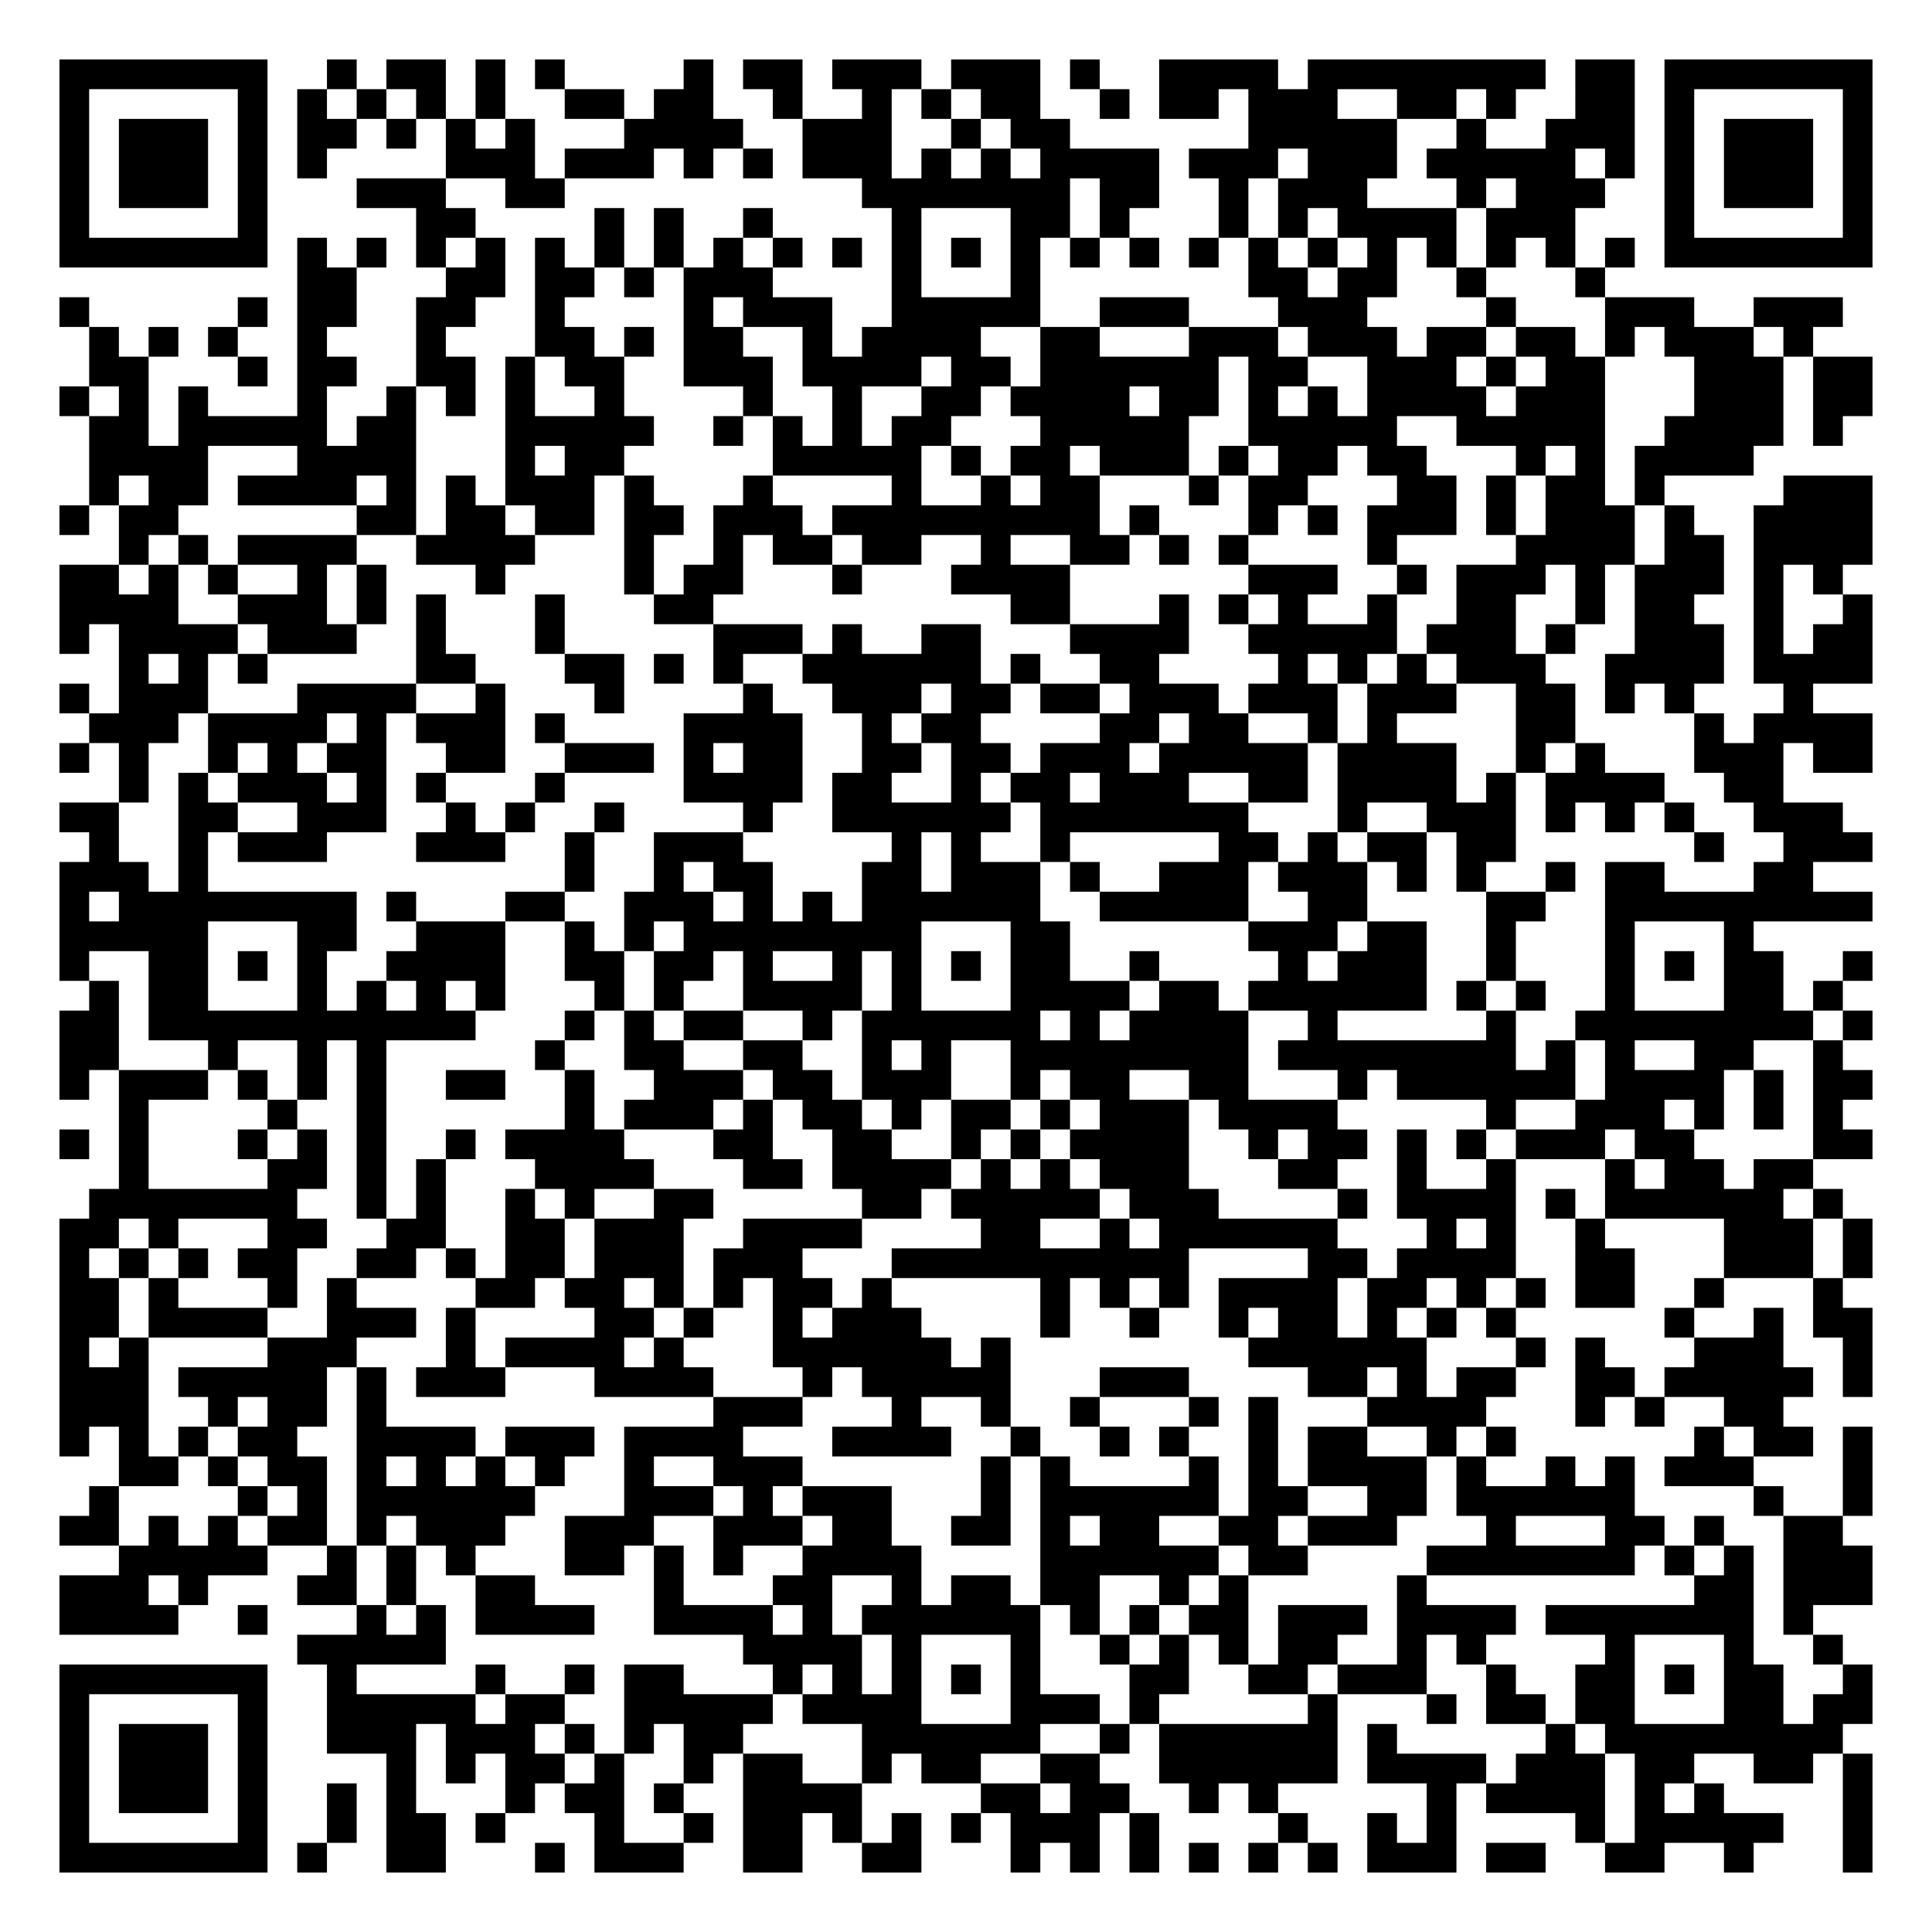
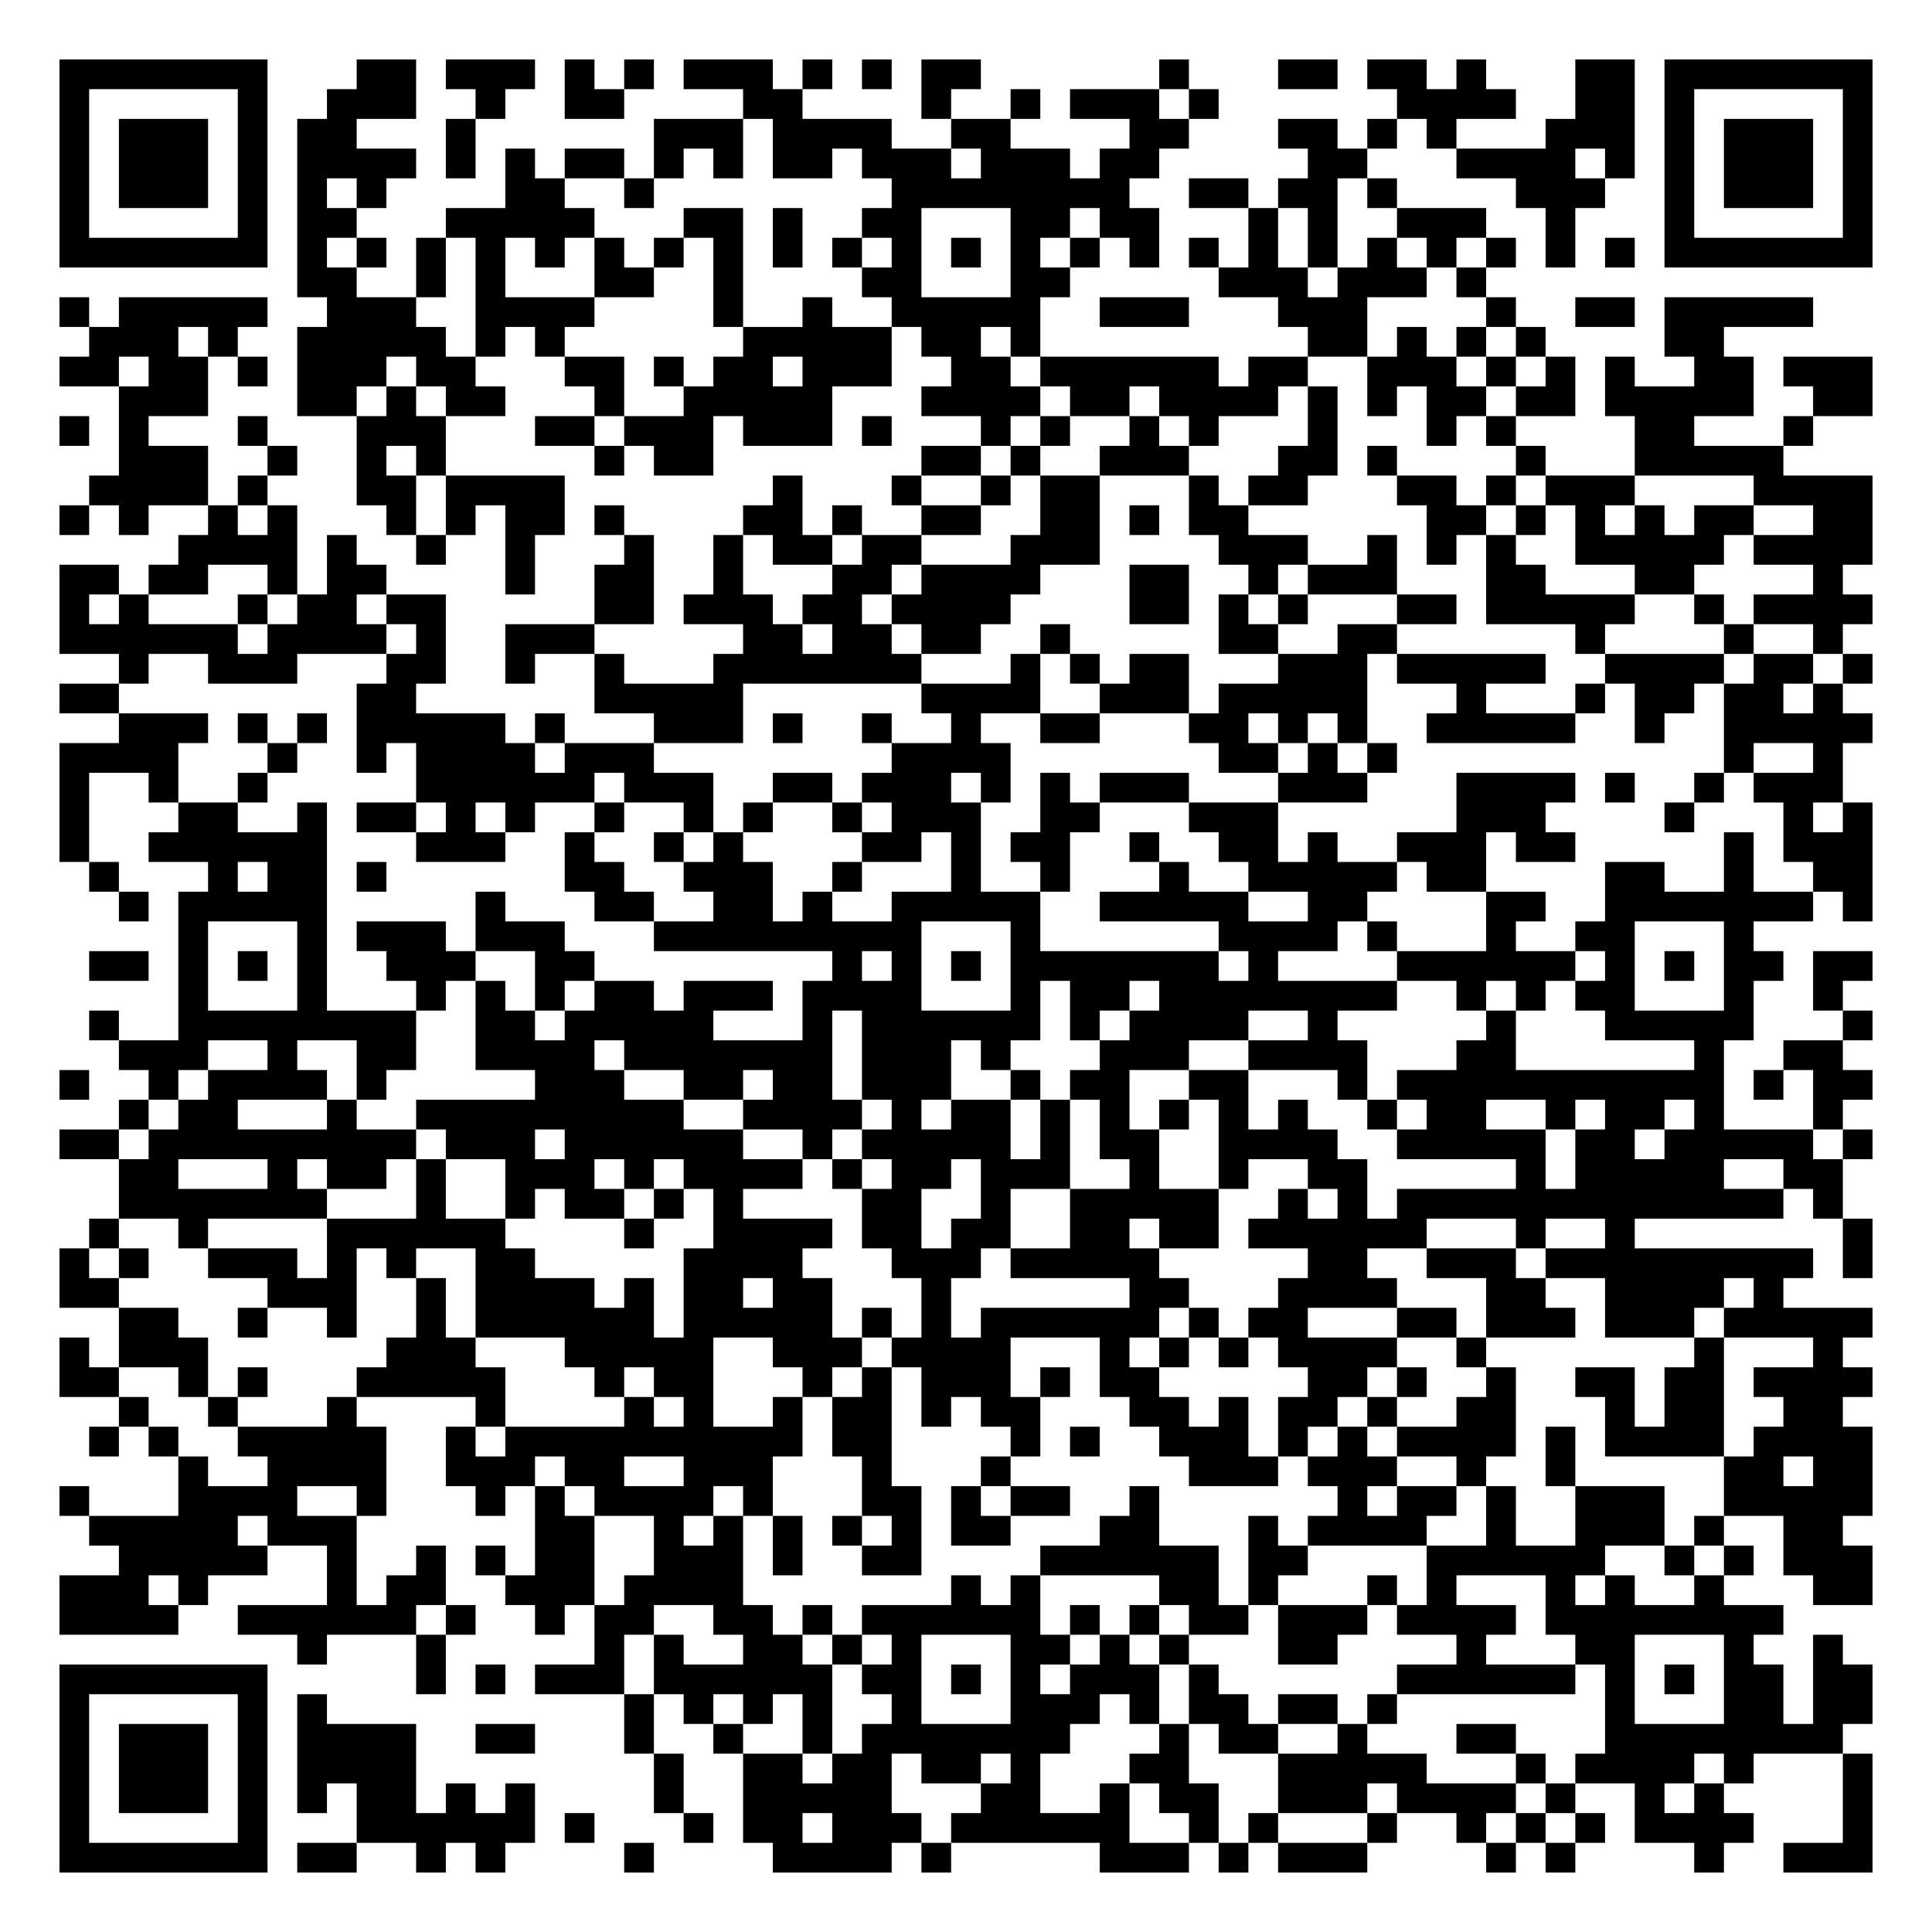
<svg xmlns="http://www.w3.org/2000/svg" width="260" height="260" class="segno">
  <g transform="scale(4)">
    <path fill="#fff" d="M0 0h65v65h-65z" />
-     <path class="qrline" stroke="#000" d="M2 2.5h7m2 0h1m1 0h2m1 0h1m1 0h1m4 0h1m1 0h2m1 0h3m1 0h3m1 0h1m2 0h4m1 0h8m1 0h2m1 0h7m-61 1h1m5 0h1m1 0h1m1 0h1m1 0h1m1 0h1m2 0h2m1 0h2m2 0h1m2 0h1m1 0h1m1 0h2m2 0h1m1 0h2m1 0h3m2 0h2m1 0h1m2 0h2m1 0h1m5 0h1m-61 1h1m1 0h3m1 0h1m1 0h2m1 0h1m1 0h1m1 0h1m3 0h4m2 0h3m2 0h1m1 0h2m6 0h5m2 0h1m2 0h3m1 0h1m1 0h3m1 0h1m-61 1h1m1 0h3m1 0h1m1 0h1m4 0h3m1 0h3m1 0h1m1 0h1m1 0h3m1 0h1m1 0h1m1 0h4m1 0h3m1 0h3m1 0h5m1 0h1m1 0h1m1 0h3m1 0h1m-61 1h1m1 0h3m1 0h1m3 0h3m2 0h2m10 0h7m1 0h2m2 0h1m1 0h3m3 0h1m1 0h3m2 0h1m1 0h3m1 0h1m-61 1h1m5 0h1m5 0h2m4 0h1m1 0h1m2 0h1m4 0h1m3 0h2m1 0h1m3 0h1m1 0h1m1 0h4m1 0h3m3 0h1m5 0h1m-61 1h7m1 0h1m1 0h1m1 0h1m1 0h1m1 0h1m1 0h1m1 0h1m1 0h1m1 0h1m1 0h1m1 0h1m1 0h1m1 0h1m1 0h1m1 0h1m1 0h1m1 0h1m1 0h1m1 0h1m1 0h1m1 0h1m1 0h1m1 0h1m1 0h7m-53 1h2m3 0h2m1 0h2m1 0h1m1 0h3m4 0h1m3 0h1m7 0h2m1 0h2m2 0h1m3 0h1m-52 1h1m5 0h1m1 0h2m2 0h2m2 0h1m4 0h1m1 0h3m2 0h5m2 0h3m3 0h3m4 0h1m3 0h3m2 0h3m-59 1h1m1 0h1m1 0h1m2 0h1m3 0h1m3 0h2m1 0h1m1 0h2m2 0h1m1 0h4m2 0h2m3 0h3m1 0h3m1 0h2m1 0h2m1 0h1m1 0h3m1 0h1m-58 1h2m3 0h1m1 0h2m2 0h2m1 0h1m1 0h2m2 0h3m1 0h4m1 0h2m1 0h6m1 0h2m2 0h3m1 0h1m1 0h2m3 0h3m1 0h2m-61 1h1m1 0h1m1 0h1m3 0h1m2 0h1m1 0h1m1 0h1m2 0h1m4 0h1m2 0h1m2 0h2m1 0h4m1 0h2m1 0h1m1 0h1m1 0h4m1 0h3m3 0h3m1 0h2m-60 1h2m1 0h5m1 0h2m3 0h5m2 0h1m1 0h1m1 0h1m1 0h2m3 0h5m2 0h5m2 0h5m2 0h4m1 0h1m-59 1h4m3 0h4m3 0h1m1 0h2m5 0h5m1 0h1m1 0h2m1 0h3m1 0h1m1 0h2m1 0h2m3 0h1m1 0h1m1 0h4m-56 1h1m1 0h2m1 0h4m1 0h1m1 0h1m1 0h3m1 0h1m3 0h1m4 0h1m2 0h1m1 0h2m3 0h1m1 0h2m3 0h2m1 0h1m1 0h2m1 0h1m4 0h3m-61 1h1m1 0h2m6 0h2m1 0h2m1 0h2m1 0h2m1 0h3m1 0h9m1 0h1m3 0h1m1 0h1m1 0h3m1 0h1m1 0h3m1 0h1m2 0h4m-59 1h1m1 0h1m1 0h4m2 0h4m3 0h1m2 0h1m1 0h2m1 0h2m2 0h1m2 0h2m1 0h1m1 0h1m4 0h1m4 0h4m1 0h2m1 0h4m-61 1h2m1 0h1m1 0h1m2 0h1m1 0h1m3 0h1m4 0h1m1 0h2m3 0h1m3 0h4m6 0h3m2 0h1m1 0h3m1 0h1m1 0h3m1 0h1m1 0h1m-60 1h4m2 0h3m1 0h1m1 0h1m3 0h1m3 0h2m10 0h2m3 0h1m1 0h1m1 0h1m2 0h1m2 0h2m2 0h1m1 0h2m2 0h1m2 0h1m-61 1h1m1 0h4m1 0h3m2 0h1m3 0h1m5 0h3m1 0h1m2 0h2m3 0h4m2 0h5m1 0h3m1 0h1m2 0h3m1 0h1m1 0h2m-59 1h1m1 0h1m1 0h1m5 0h2m3 0h2m1 0h1m1 0h1m2 0h6m1 0h1m2 0h2m4 0h1m1 0h1m1 0h1m1 0h3m2 0h4m1 0h4m-61 1h1m1 0h3m3 0h4m2 0h1m3 0h1m4 0h1m2 0h3m1 0h2m1 0h2m1 0h3m1 0h3m1 0h3m2 0h2m1 0h1m1 0h1m3 0h1m-58 1h3m1 0h4m1 0h1m1 0h3m1 0h1m4 0h4m2 0h1m1 0h2m4 0h2m1 0h2m2 0h1m1 0h1m4 0h2m4 0h1m1 0h4m-61 1h1m1 0h1m2 0h1m1 0h1m1 0h2m2 0h2m2 0h3m1 0h1m1 0h2m2 0h2m1 0h2m1 0h3m1 0h5m1 0h4m2 0h1m1 0h1m3 0h3m1 0h2m-59 1h1m1 0h1m1 0h3m1 0h1m1 0h1m3 0h1m4 0h4m1 0h2m2 0h1m1 0h2m1 0h3m2 0h2m1 0h4m1 0h1m1 0h4m2 0h2m-58 1h2m2 0h2m2 0h3m2 0h1m1 0h1m2 0h1m4 0h1m2 0h6m1 0h7m3 0h1m2 0h3m1 0h1m1 0h1m1 0h1m2 0h3m-59 1h1m2 0h1m1 0h3m3 0h3m2 0h1m2 0h3m5 0h1m1 0h1m2 0h1m5 0h2m1 0h1m1 0h2m1 0h2m6 0h1m2 0h3m-61 1h3m1 0h1m12 0h1m2 0h1m1 0h2m3 0h2m1 0h3m1 0h1m2 0h3m1 0h3m1 0h1m1 0h1m2 0h1m1 0h2m3 0h2m-59 1h1m1 0h8m1 0h1m3 0h2m2 0h3m1 0h1m1 0h1m1 0h6m2 0h5m2 0h2m4 0h2m2 0h9m-61 1h5m3 0h2m2 0h3m2 0h1m1 0h1m1 0h8m3 0h2m6 0h3m1 0h2m2 0h1m3 0h1m3 0h1m-57 1h1m2 0h2m1 0h1m1 0h1m2 0h4m2 0h2m1 0h2m1 0h1m2 0h1m1 0h1m1 0h1m1 0h2m2 0h1m4 0h1m1 0h3m2 0h1m3 0h1m1 0h1m1 0h2m2 0h1m-60 1h1m1 0h2m3 0h1m1 0h1m1 0h1m1 0h1m3 0h1m1 0h1m2 0h4m1 0h1m3 0h4m1 0h2m1 0h6m1 0h1m1 0h1m2 0h1m3 0h2m1 0h1m-60 1h2m1 0h11m3 0h1m1 0h1m1 0h2m2 0h1m1 0h6m1 0h1m1 0h4m2 0h1m5 0h1m2 0h8m1 0h1m-61 1h2m3 0h1m2 0h1m1 0h1m5 0h1m2 0h2m2 0h2m2 0h1m1 0h1m2 0h8m1 0h8m1 0h1m1 0h1m2 0h2m2 0h1m-60 1h1m1 0h3m1 0h1m1 0h1m1 0h1m2 0h2m2 0h1m2 0h3m1 0h2m1 0h3m2 0h1m1 0h2m2 0h2m3 0h1m1 0h6m1 0h4m1 0h1m1 0h2m-59 1h1m4 0h1m2 0h1m6 0h1m1 0h3m1 0h1m1 0h2m1 0h1m1 0h2m1 0h1m1 0h3m1 0h4m5 0h1m2 0h3m1 0h1m1 0h1m1 0h1m-60 1h1m1 0h1m3 0h1m1 0h1m1 0h1m2 0h1m1 0h4m3 0h2m2 0h2m2 0h1m1 0h1m1 0h4m2 0h1m1 0h2m1 0h1m1 0h1m1 0h3m1 0h2m4 0h2m-59 1h1m4 0h2m1 0h1m1 0h1m3 0h4m3 0h2m1 0h4m1 0h1m1 0h1m1 0h3m3 0h2m2 0h1m2 0h1m3 0h1m1 0h2m1 0h2m-58 1h7m2 0h1m1 0h1m2 0h1m1 0h1m2 0h2m5 0h2m1 0h5m1 0h3m4 0h1m1 0h4m1 0h1m1 0h6m1 0h1m-60 1h2m1 0h1m3 0h2m2 0h2m2 0h2m1 0h3m2 0h4m4 0h2m2 0h1m1 0h6m3 0h1m1 0h1m2 0h1m4 0h3m1 0h1m-61 1h1m1 0h1m1 0h1m1 0h2m2 0h2m1 0h1m1 0h2m1 0h3m1 0h3m3 0h10m4 0h2m1 0h4m2 0h2m3 0h3m1 0h1m-61 1h2m1 0h1m3 0h1m1 0h1m4 0h2m1 0h2m1 0h1m1 0h1m1 0h2m1 0h1m5 0h1m1 0h1m1 0h1m1 0h4m1 0h2m1 0h1m1 0h1m1 0h2m2 0h1m3 0h1m-60 1h2m1 0h4m2 0h3m1 0h1m4 0h2m1 0h1m2 0h1m1 0h3m4 0h1m2 0h1m2 0h1m1 0h2m1 0h1m1 0h1m1 0h1m5 0h1m2 0h1m1 0h2m-61 1h1m1 0h1m4 0h3m3 0h1m1 0h4m1 0h1m3 0h6m1 0h1m8 0h6m3 0h1m1 0h1m3 0h3m2 0h1m-61 1h3m1 0h5m1 0h1m1 0h3m3 0h4m3 0h1m1 0h5m3 0h3m4 0h2m1 0h1m1 0h2m2 0h2m1 0h5m1 0h1m-61 1h3m2 0h1m1 0h2m1 0h1m11 0h3m3 0h1m2 0h1m2 0h1m3 0h1m1 0h1m3 0h4m3 0h1m1 0h1m2 0h2m-58 1h1m1 0h1m1 0h1m1 0h2m2 0h4m1 0h3m1 0h4m3 0h4m2 0h1m2 0h1m1 0h1m2 0h1m1 0h2m2 0h1m1 0h1m6 0h1m1 0h2m1 0h1m-59 1h2m1 0h1m1 0h2m1 0h1m1 0h1m1 0h1m1 0h1m2 0h1m2 0h3m6 0h1m1 0h1m4 0h1m1 0h1m1 0h4m1 0h1m2 0h1m1 0h1m1 0h3m3 0h1m-60 1h1m4 0h1m1 0h1m1 0h6m3 0h3m1 0h1m1 0h3m3 0h1m1 0h6m1 0h2m2 0h2m1 0h6m4 0h1m2 0h1m-61 1h2m1 0h1m1 0h1m1 0h2m1 0h1m1 0h3m2 0h3m2 0h3m1 0h2m2 0h2m1 0h1m1 0h2m2 0h2m1 0h3m3 0h1m3 0h2m1 0h1m2 0h2m-58 1h5m2 0h1m1 0h1m1 0h1m3 0h2m1 0h1m1 0h1m2 0h4m4 0h6m1 0h2m4 0h7m1 0h1m1 0h1m1 0h3m-61 1h3m1 0h1m3 0h2m1 0h1m2 0h2m4 0h1m3 0h2m2 0h1m1 0h2m1 0h2m2 0h1m1 0h1m5 0h1m9 0h2m1 0h3m-61 1h4m2 0h1m3 0h1m1 0h1m1 0h4m2 0h4m1 0h1m1 0h6m1 0h1m1 0h1m1 0h2m1 0h3m1 0h4m1 0h7m1 0h1m-51 1h5m10 0h4m1 0h1m3 0h1m2 0h1m1 0h1m1 0h1m1 0h2m2 0h1m1 0h1m4 0h1m3 0h1m2 0h1m-60 1h7m2 0h1m4 0h1m2 0h1m1 0h2m3 0h1m1 0h1m1 0h1m1 0h1m1 0h1m3 0h2m2 0h2m1 0h3m2 0h1m2 0h2m1 0h1m1 0h2m2 0h1m-61 1h1m5 0h1m2 0h5m1 0h2m2 0h5m1 0h4m3 0h3m1 0h1m5 0h1m3 0h1m1 0h2m1 0h2m3 0h2m1 0h2m-61 1h1m1 0h3m1 0h1m2 0h3m1 0h3m1 0h1m1 0h1m1 0h2m4 0h6m2 0h1m1 0h6m1 0h1m5 0h1m1 0h8m-60 1h1m1 0h3m1 0h1m4 0h1m1 0h1m1 0h2m1 0h1m2 0h1m1 0h2m2 0h1m1 0h2m2 0h2m2 0h6m1 0h4m1 0h3m1 0h2m2 0h2m1 0h1m-61 1h1m1 0h3m1 0h1m2 0h1m1 0h1m3 0h1m1 0h2m1 0h1m2 0h4m4 0h2m1 0h2m2 0h1m1 0h1m5 0h1m1 0h4m1 0h1m1 0h1m4 0h1m-61 1h1m5 0h1m2 0h1m1 0h2m1 0h1m3 0h1m2 0h1m1 0h2m1 0h1m1 0h1m1 0h1m1 0h3m1 0h1m4 0h1m2 0h1m1 0h1m4 0h1m1 0h5m2 0h1m-61 1h7m1 0h1m2 0h2m3 0h1m1 0h3m2 0h2m2 0h2m3 0h1m1 0h1m1 0h1m1 0h1m1 0h1m1 0h1m1 0h3m1 0h2m2 0h2m2 0h1m3 0h1" />
+     <path class="qrline" stroke="#000" d="M2 2.5h7m3 0h2m1 0h3m1 0h1m1 0h1m1 0h3m1 0h1m1 0h1m1 0h2m6 0h1m3 0h2m1 0h2m1 0h1m3 0h2m1 0h7m-61 1h1m5 0h1m2 0h3m2 0h1m2 0h2m4 0h2m4 0h1m2 0h1m1 0h3m1 0h1m6 0h4m2 0h2m1 0h1m5 0h1m-61 1h1m1 0h3m1 0h1m1 0h2m3 0h1m6 0h3m1 0h4m2 0h2m4 0h2m3 0h2m1 0h1m1 0h1m3 0h3m1 0h1m1 0h3m1 0h1m-61 1h1m1 0h3m1 0h1m1 0h4m1 0h1m1 0h1m1 0h2m1 0h1m1 0h1m1 0h2m1 0h3m1 0h3m1 0h2m5 0h2m3 0h4m1 0h1m1 0h1m1 0h3m1 0h1m-61 1h1m1 0h3m1 0h1m1 0h1m1 0h1m4 0h2m2 0h1m8 0h8m2 0h2m1 0h2m1 0h1m4 0h3m2 0h1m1 0h3m1 0h1m-61 1h1m5 0h1m1 0h2m3 0h5m3 0h2m1 0h1m2 0h2m3 0h2m1 0h2m3 0h1m1 0h1m2 0h3m2 0h1m3 0h1m5 0h1m-61 1h7m1 0h1m1 0h1m1 0h1m1 0h1m1 0h1m1 0h1m1 0h1m1 0h1m1 0h1m1 0h1m1 0h1m1 0h1m1 0h1m1 0h1m1 0h1m1 0h1m1 0h1m1 0h1m1 0h1m1 0h1m1 0h1m1 0h1m1 0h1m1 0h7m-53 1h2m2 0h1m1 0h1m3 0h2m2 0h1m4 0h2m3 0h2m5 0h3m1 0h3m1 0h1m-48 1h1m1 0h5m2 0h3m2 0h4m4 0h1m2 0h1m2 0h5m2 0h3m3 0h3m4 0h1m2 0h2m1 0h5m-58 1h3m1 0h1m2 0h5m1 0h1m1 0h1m6 0h5m1 0h2m1 0h1m9 0h2m1 0h1m1 0h1m1 0h1m4 0h2m-56 1h2m1 0h2m1 0h1m1 0h3m1 0h2m3 0h2m1 0h1m1 0h2m1 0h3m2 0h2m1 0h6m1 0h2m2 0h3m1 0h1m1 0h1m1 0h1m2 0h2m1 0h3m-59 1h3m3 0h2m1 0h1m1 0h2m3 0h1m2 0h5m3 0h4m1 0h2m1 0h4m1 0h1m1 0h1m1 0h2m1 0h2m1 0h5m2 0h2m-61 1h1m1 0h1m3 0h1m3 0h3m3 0h2m1 0h3m1 0h3m1 0h1m3 0h1m1 0h1m2 0h1m1 0h1m3 0h1m3 0h1m1 0h1m4 0h2m3 0h1m-57 1h3m2 0h1m2 0h1m1 0h1m5 0h1m1 0h2m7 0h2m1 0h1m2 0h3m3 0h2m1 0h1m4 0h1m3 0h5m-57 1h4m1 0h1m3 0h2m1 0h4m7 0h1m3 0h1m2 0h1m1 0h2m3 0h1m1 0h2m3 0h2m1 0h1m1 0h3m4 0h4m-61 1h1m1 0h1m2 0h1m1 0h1m3 0h1m1 0h1m1 0h2m1 0h1m4 0h2m1 0h1m2 0h2m2 0h2m1 0h1m1 0h2m6 0h2m1 0h1m1 0h1m1 0h1m1 0h2m2 0h2m-57 1h4m1 0h1m2 0h1m2 0h1m3 0h1m2 0h1m1 0h2m1 0h2m3 0h3m4 0h3m2 0h1m1 0h1m1 0h1m2 0h5m1 0h4m-61 1h2m1 0h2m2 0h1m1 0h2m4 0h1m2 0h2m2 0h1m3 0h2m1 0h4m3 0h2m2 0h1m1 0h3m3 0h2m3 0h2m4 0h1m-60 1h1m1 0h1m3 0h1m1 0h2m1 0h2m5 0h2m1 0h3m1 0h2m1 0h4m4 0h2m1 0h1m1 0h1m3 0h2m1 0h5m2 0h1m1 0h4m-61 1h6m1 0h4m1 0h1m2 0h3m5 0h2m1 0h2m1 0h2m2 0h1m5 0h2m2 0h2m6 0h1m4 0h1m2 0h1m-58 1h1m2 0h3m3 0h2m2 0h1m2 0h1m3 0h7m3 0h1m1 0h1m1 0h2m3 0h3m1 0h5m2 0h4m1 0h2m1 0h1m-61 1h2m8 0h2m6 0h5m6 0h4m2 0h3m1 0h5m3 0h1m3 0h1m1 0h2m1 0h2m1 0h1m-58 1h3m1 0h1m1 0h1m1 0h5m1 0h1m3 0h3m1 0h1m2 0h1m2 0h1m2 0h2m3 0h2m1 0h1m1 0h1m2 0h5m2 0h1m2 0h5m-61 1h4m3 0h1m2 0h1m1 0h4m1 0h3m8 0h4m7 0h2m1 0h1m1 0h1m11 0h1m2 0h1m-60 1h1m2 0h1m2 0h1m5 0h6m1 0h3m2 0h2m1 0h3m1 0h1m1 0h1m1 0h3m3 0h3m3 0h4m1 0h1m2 0h1m1 0h3m-60 1h1m3 0h2m2 0h1m1 0h2m1 0h1m1 0h1m2 0h1m2 0h1m1 0h1m2 0h1m1 0h3m2 0h2m3 0h3m6 0h3m4 0h1m3 0h1m1 0h1m-61 1h1m2 0h6m3 0h3m2 0h1m2 0h1m1 0h1m4 0h2m1 0h1m1 0h2m2 0h1m2 0h2m1 0h1m2 0h3m1 0h2m5 0h1m1 0h3m-60 1h1m3 0h1m1 0h2m1 0h1m6 0h2m2 0h3m2 0h1m3 0h1m2 0h1m3 0h1m2 0h5m1 0h2m4 0h2m2 0h1m2 0h2m-59 1h1m1 0h5m5 0h1m3 0h2m2 0h2m1 0h1m2 0h5m2 0h5m2 0h2m4 0h2m2 0h7m1 0h1m-57 1h1m3 0h1m1 0h3m1 0h3m3 0h9m3 0h1m6 0h4m1 0h1m3 0h1m2 0h2m3 0h1m-56 1h2m1 0h1m1 0h1m1 0h1m2 0h3m2 0h2m8 0h1m1 0h1m1 0h1m1 0h7m1 0h1m4 0h6m1 0h1m1 0h1m1 0h2m1 0h2m-57 1h1m3 0h1m3 0h1m1 0h1m1 0h1m1 0h2m1 0h3m1 0h4m3 0h1m1 0h2m1 0h8m2 0h1m1 0h1m1 0h2m3 0h1m2 0h1m-59 1h1m2 0h8m2 0h2m1 0h5m3 0h1m1 0h6m1 0h1m1 0h4m2 0h1m5 0h1m3 0h5m3 0h1m-59 1h3m2 0h1m2 0h2m2 0h4m1 0h7m1 0h3m1 0h1m3 0h3m2 0h4m3 0h2m6 0h1m2 0h2m-60 1h1m2 0h1m1 0h4m1 0h1m5 0h3m2 0h2m1 0h2m1 0h3m2 0h1m1 0h2m2 0h2m3 0h1m1 0h11m1 0h1m1 0h2m-59 1h1m1 0h2m3 0h1m2 0h9m2 0h4m1 0h1m1 0h2m1 0h1m1 0h1m1 0h1m1 0h1m1 0h1m2 0h1m1 0h2m2 0h1m1 0h2m1 0h1m3 0h1m-60 1h2m1 0h9m1 0h3m1 0h6m2 0h1m1 0h5m1 0h1m1 0h2m2 0h4m2 0h5m1 0h2m1 0h5m1 0h1m-59 1h2m3 0h1m1 0h2m1 0h1m2 0h3m1 0h1m1 0h4m1 0h1m1 0h2m1 0h3m2 0h1m2 0h1m2 0h2m5 0h1m1 0h5m2 0h2m-58 1h7m3 0h1m2 0h1m1 0h2m1 0h1m1 0h1m4 0h2m2 0h1m2 0h5m2 0h1m1 0h1m1 0h13m1 0h1m-59 1h1m2 0h1m4 0h6m4 0h1m2 0h4m1 0h2m1 0h2m2 0h2m1 0h2m1 0h6m3 0h1m2 0h1m7 0h1m-61 1h1m1 0h1m2 0h3m1 0h1m1 0h1m2 0h2m5 0h4m3 0h3m1 0h5m5 0h2m2 0h3m1 0h9m1 0h1m-61 1h2m5 0h3m2 0h1m1 0h4m1 0h1m1 0h2m1 0h2m3 0h1m6 0h2m3 0h4m3 0h2m2 0h4m1 0h1m-56 1h2m2 0h1m2 0h1m2 0h1m1 0h6m1 0h5m1 0h1m1 0h1m1 0h6m1 0h1m1 0h2m3 0h2m1 0h3m1 0h3m1 0h5m-61 1h1m1 0h3m6 0h3m3 0h5m2 0h3m1 0h4m3 0h1m1 0h1m1 0h1m1 0h4m2 0h1m7 0h1m3 0h1m-60 1h2m2 0h1m1 0h1m3 0h5m3 0h1m1 0h2m3 0h1m1 0h1m1 0h3m1 0h1m1 0h2m5 0h2m1 0h1m2 0h1m2 0h2m1 0h2m1 0h4m-59 1h1m2 0h1m3 0h1m4 0h1m4 0h1m1 0h1m2 0h1m1 0h2m1 0h1m1 0h2m3 0h2m1 0h1m1 0h2m1 0h1m2 0h2m3 0h1m1 0h2m2 0h2m-59 1h1m1 0h1m2 0h5m2 0h1m1 0h10m1 0h2m4 0h1m1 0h1m2 0h3m1 0h1m1 0h1m1 0h4m1 0h1m1 0h4m1 0h4m-57 1h1m2 0h4m2 0h3m1 0h2m2 0h3m3 0h1m3 0h1m6 0h3m1 0h3m2 0h1m2 0h1m5 0h2m1 0h2m-61 1h1m3 0h4m2 0h1m3 0h1m1 0h1m1 0h4m1 0h1m3 0h2m1 0h1m1 0h2m2 0h1m6 0h1m1 0h2m1 0h1m2 0h3m2 0h5m-60 1h5m1 0h3m6 0h2m2 0h1m1 0h1m1 0h1m1 0h1m1 0h1m1 0h2m3 0h2m3 0h1m1 0h4m2 0h1m2 0h3m1 0h1m2 0h2m-58 1h5m2 0h1m2 0h1m1 0h1m1 0h2m2 0h3m1 0h1m2 0h2m4 0h6m1 0h2m4 0h6m2 0h1m1 0h1m1 0h3m-61 1h3m1 0h1m4 0h1m1 0h2m2 0h3m1 0h4m7 0h1m1 0h1m4 0h2m1 0h1m3 0h1m1 0h1m3 0h1m1 0h1m2 0h1m3 0h2m-61 1h4m2 0h6m1 0h1m2 0h1m1 0h2m2 0h2m1 0h1m1 0h6m1 0h1m1 0h1m1 0h2m1 0h3m1 0h4m1 0h8m-50 1h1m3 0h1m5 0h1m1 0h1m2 0h2m1 0h1m1 0h1m3 0h2m1 0h1m1 0h1m3 0h2m4 0h1m3 0h2m3 0h1m2 0h1m-60 1h7m5 0h1m1 0h1m1 0h3m1 0h6m1 0h2m1 0h1m1 0h1m1 0h3m1 0h1m6 0h6m1 0h1m1 0h1m1 0h2m1 0h2m-61 1h1m5 0h1m1 0h1m10 0h1m1 0h1m1 0h1m1 0h1m2 0h1m3 0h3m1 0h1m1 0h2m1 0h2m1 0h1m7 0h1m3 0h2m1 0h2m-61 1h1m1 0h3m1 0h1m1 0h4m2 0h2m3 0h1m2 0h1m2 0h1m1 0h7m3 0h1m1 0h2m2 0h1m3 0h2m3 0h8m-60 1h1m1 0h3m1 0h1m1 0h4m8 0h1m2 0h2m1 0h2m1 0h2m1 0h1m3 0h2m3 0h5m3 0h1m1 0h4m1 0h1m3 0h1m-61 1h1m1 0h3m1 0h1m1 0h1m1 0h2m1 0h1m1 0h1m4 0h1m2 0h5m3 0h2m2 0h1m1 0h2m2 0h3m1 0h4m1 0h1m2 0h1m1 0h1m4 0h1m-61 1h1m5 0h1m3 0h6m1 0h1m3 0h1m1 0h2m1 0h3m1 0h6m2 0h1m1 0h1m3 0h1m2 0h1m1 0h1m1 0h1m1 0h4m3 0h1m-61 1h7m1 0h2m2 0h1m1 0h1m4 0h1m4 0h4m1 0h1m5 0h3m1 0h1m1 0h3m4 0h1m1 0h1m4 0h1m2 0h3" />
  </g>
</svg>
